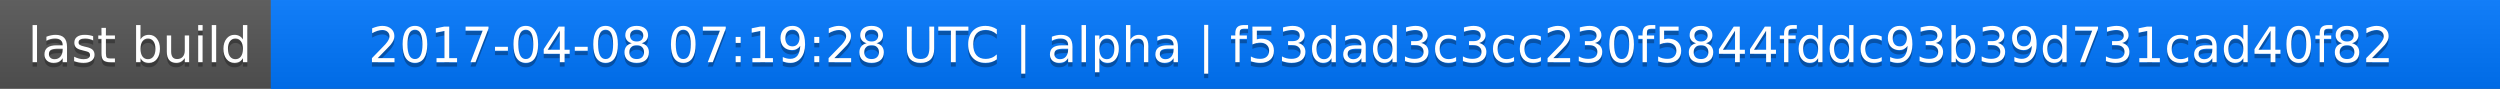
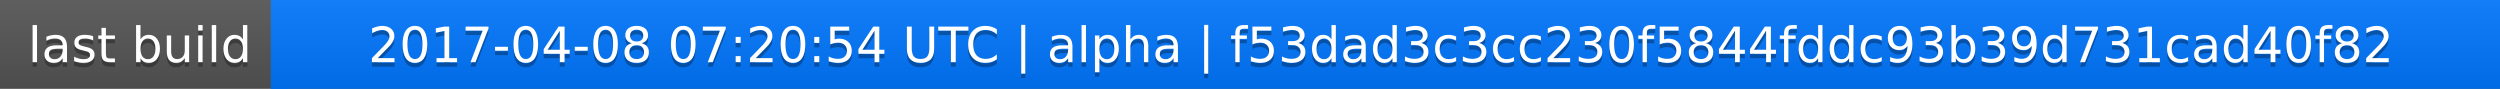
<svg xmlns="http://www.w3.org/2000/svg" width="563" height="20">
  <linearGradient id="a" x2="0" y2="100%">
    <stop offset="0" stop-color="#bbb" stop-opacity=".1" />
    <stop offset="1" stop-opacity=".1" />
  </linearGradient>
  <rect rx="0" width="563" height="20" fill="#555" />
  <rect rx="0" x="61" width="502" height="20" fill="#07f" />
  <path fill="#07f" d="M61 0h4v20h-4z" />
  <rect rx="0" width="563" height="20" fill="url(#a)" />
  <g fill="#fff" text-anchor="middle" font-family="DejaVu Sans,Verdana,Geneva,sans-serif" font-size="11">
    <text x="31.5" y="15" fill="#010101" fill-opacity=".3">last build</text>
    <text x="31.5" y="14">last build</text>
-     <text x="311" y="15" fill="#010101" fill-opacity=".3">2017-04-08 07:19:28 UTC | alpha | f53dad3c3cc230f5844fddc93b39d731cad40f82</text>
-     <text x="311" y="14">2017-04-08 07:19:28 UTC | alpha | f53dad3c3cc230f5844fddc93b39d731cad40f82</text>
+     <text x="311" y="15" fill="#010101" fill-opacity=".3">2017-04-08 07:20:54 UTC | alpha | f53dad3c3cc230f5844fddc93b39d731cad40f82</text>
+     <text x="311" y="14">2017-04-08 07:20:54 UTC | alpha | f53dad3c3cc230f5844fddc93b39d731cad40f82</text>
  </g>
</svg>
